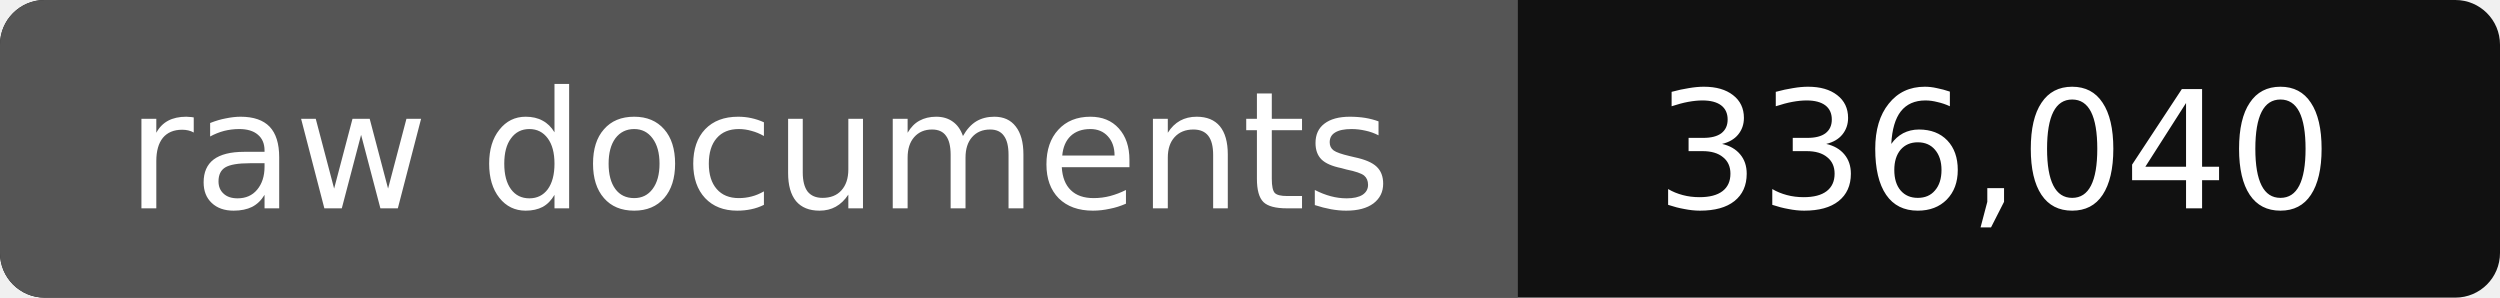
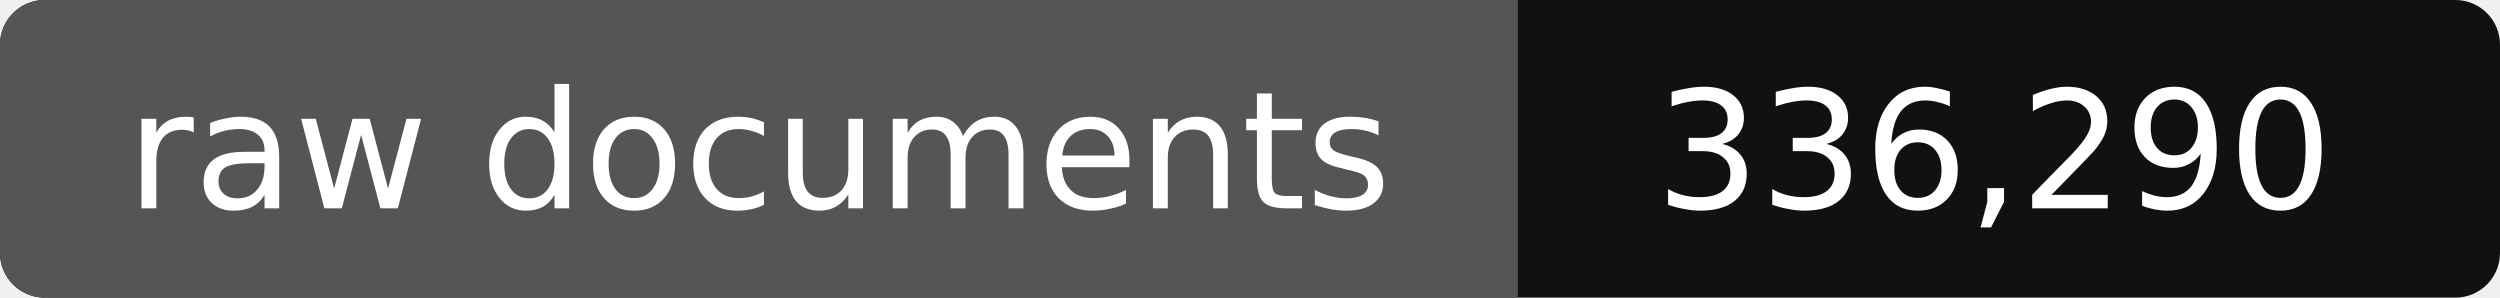
- <svg xmlns="http://www.w3.org/2000/svg" width="168" height="20" role="img" aria-label="raw documents: 336,040">
+ <svg xmlns="http://www.w3.org/2000/svg" width="168" height="20" role="img" aria-label="raw documents: 336,290">
  <rect width="168" height="20" rx="3" fill="#111" />
  <path fill="#555" d="M3 0h99v20H3a3 3 0 0 1-3-3V3a3 3 0 0 1 3-3z" />
  <g fill="#fff" text-anchor="middle" font-family="Verdana,DejaVu Sans,sans-serif" font-size="11">
    <text x="51" y="14">raw documents</text>
-     <text x="134" y="14">336,040</text>
+     <text x="134" y="14">336,290</text>
  </g>
</svg>
